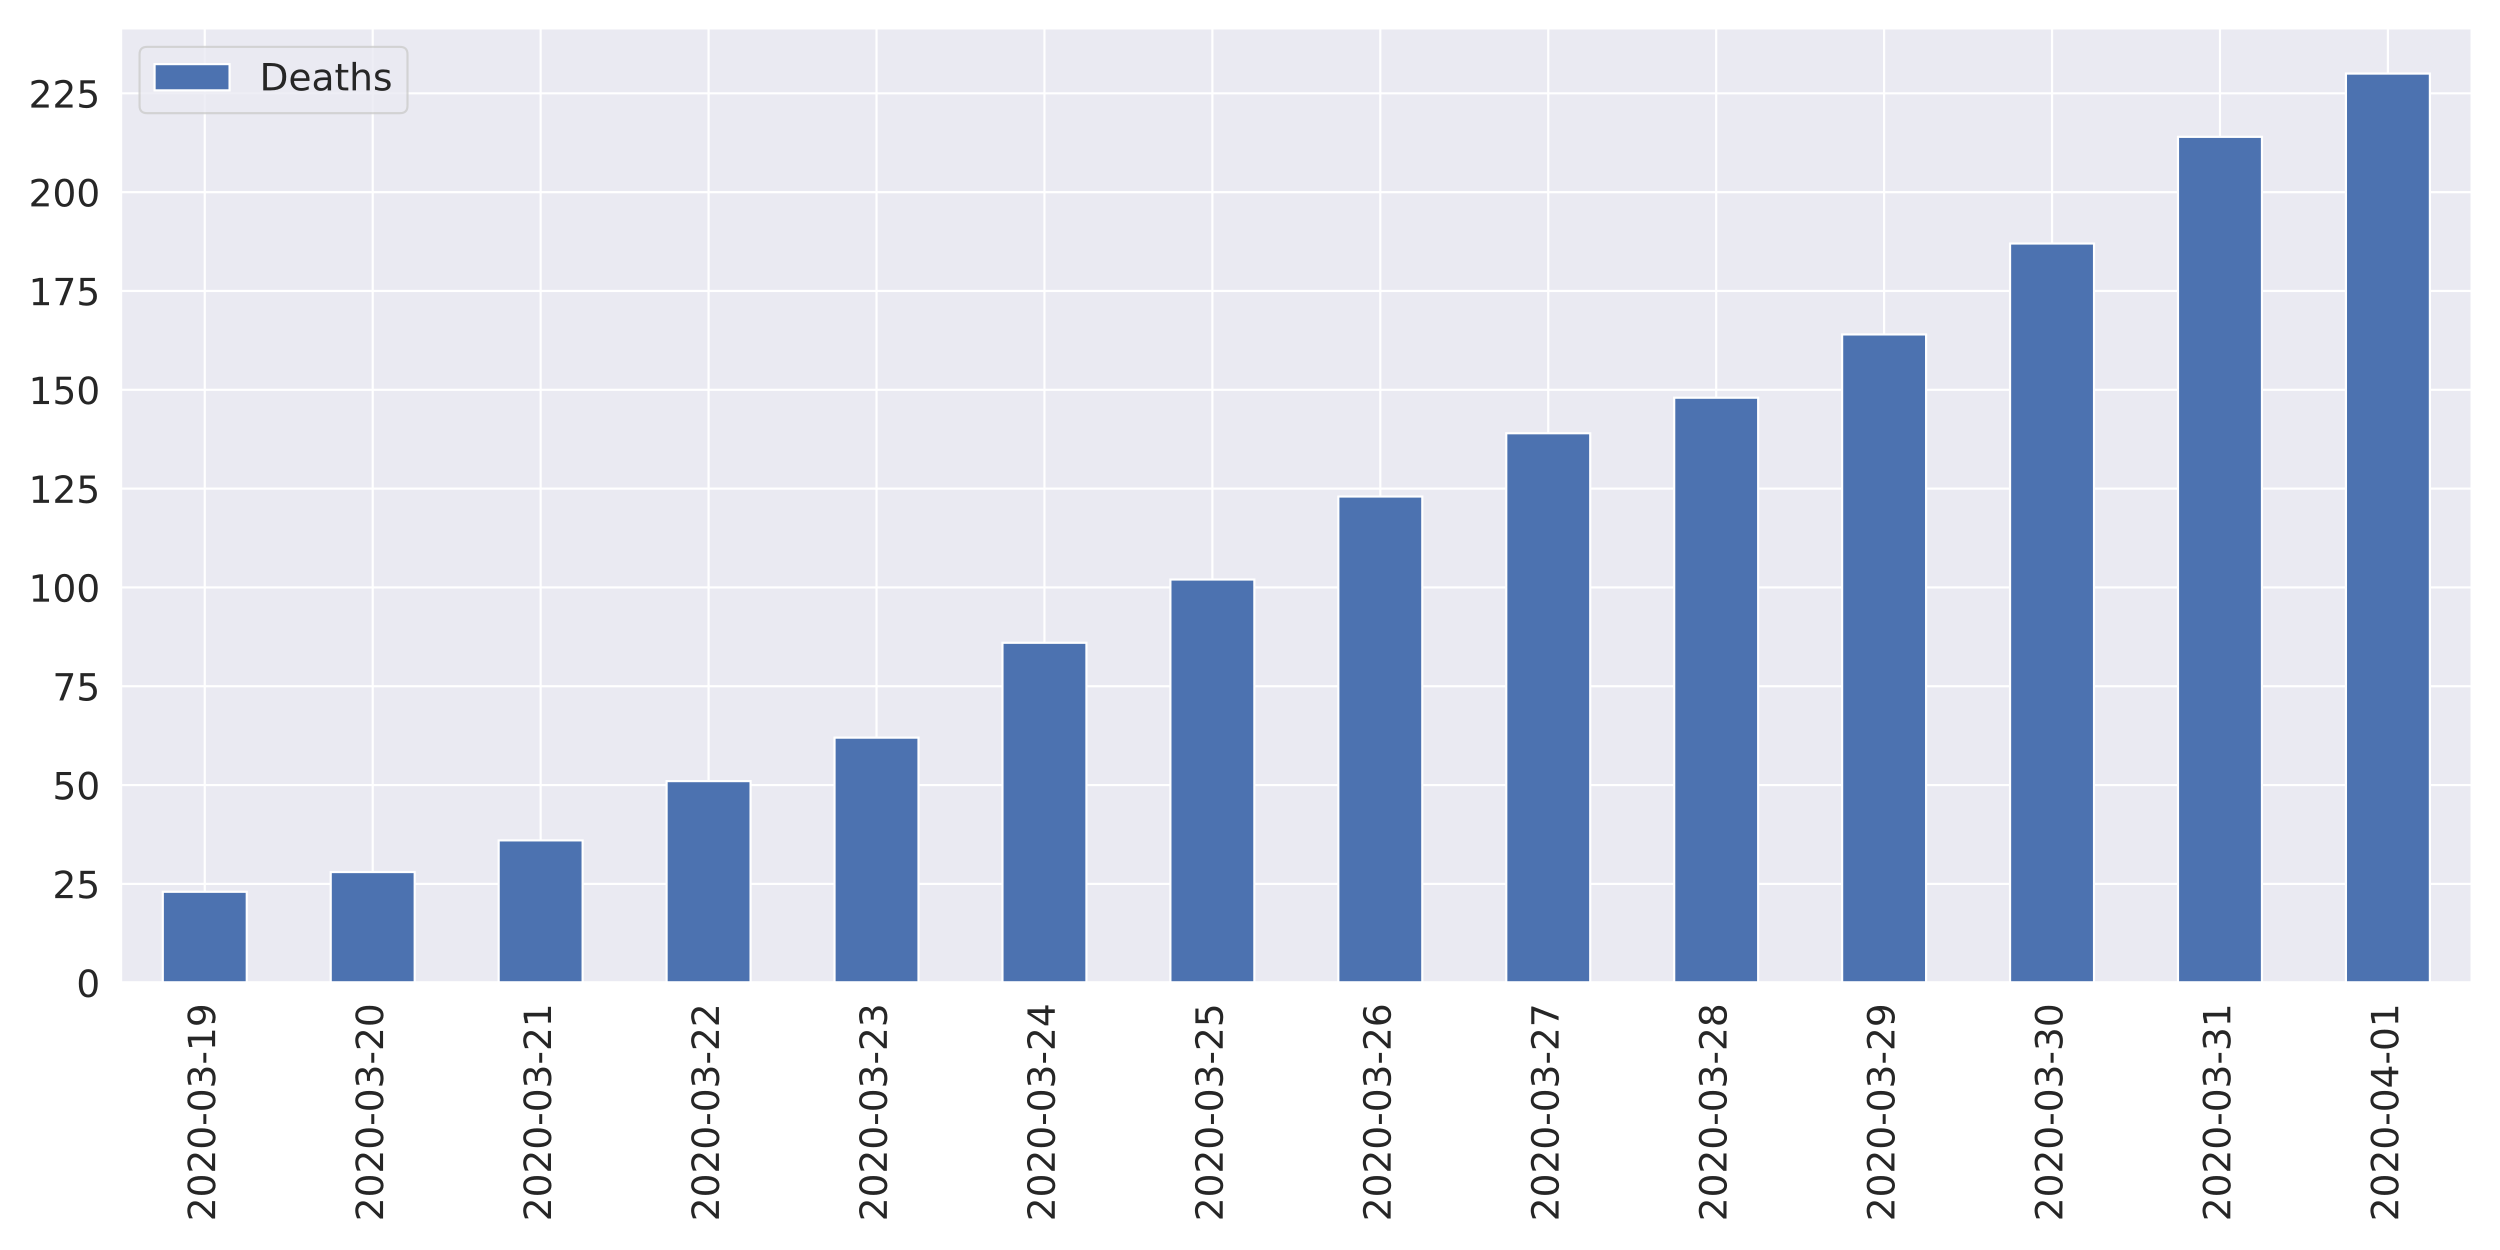
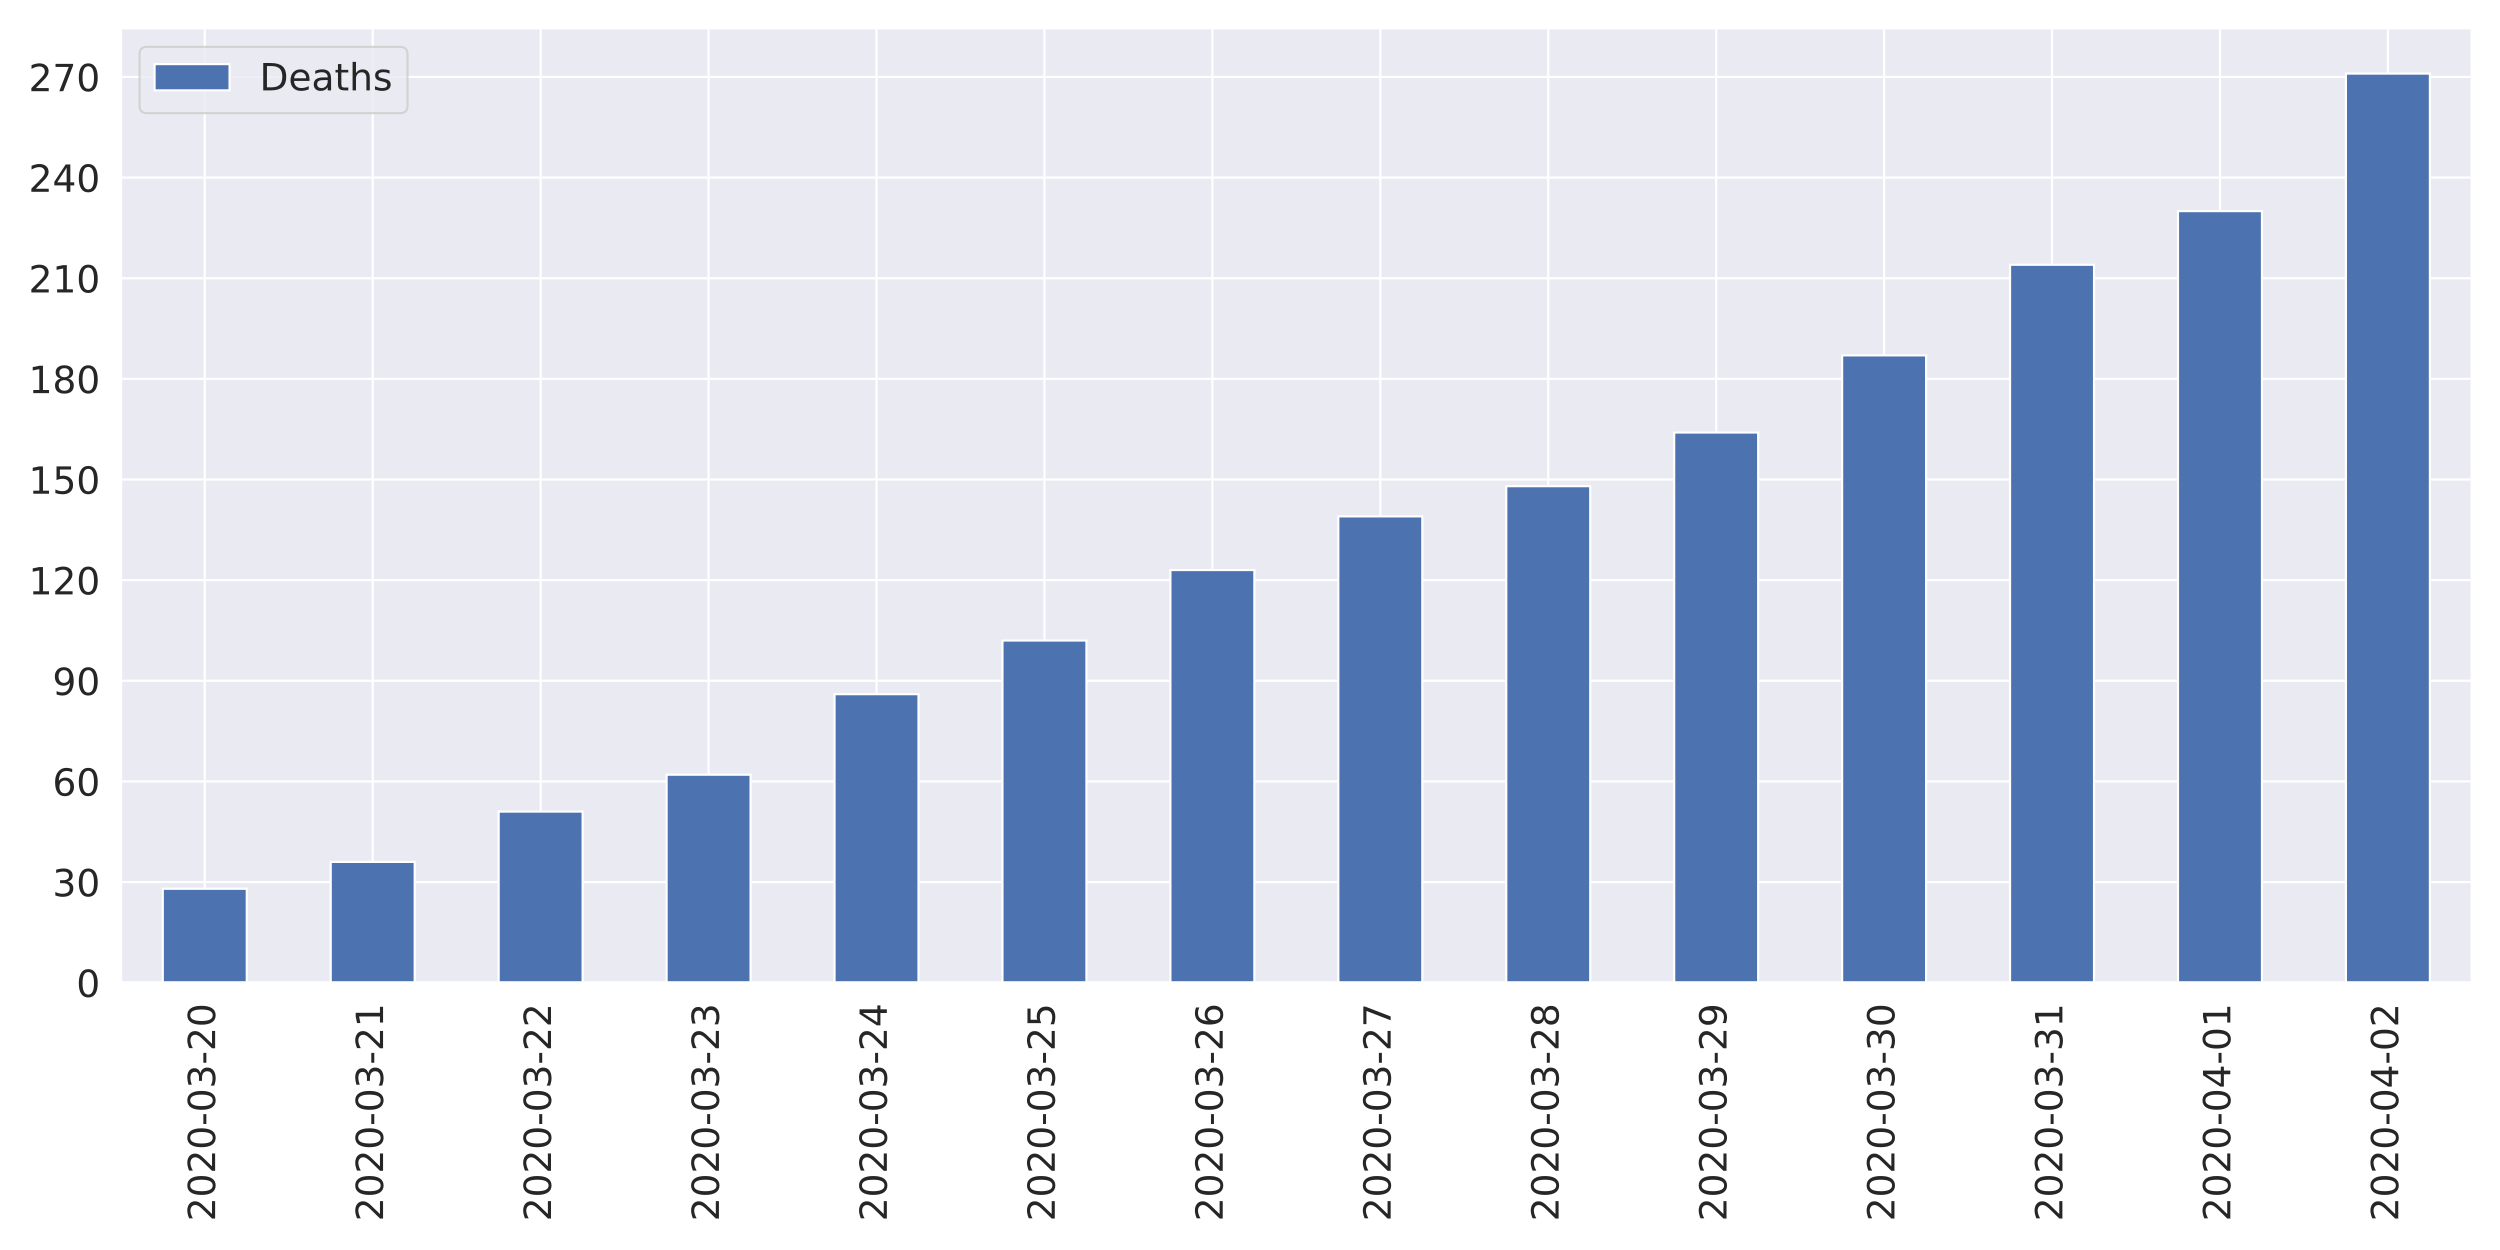
<svg xmlns="http://www.w3.org/2000/svg" xmlns:xlink="http://www.w3.org/1999/xlink" height="576pt" version="1.1" viewBox="0 0 1152 576" width="1152pt">
  <defs>
    <style type="text/css">
*{stroke-linecap:butt;stroke-linejoin:round;}
  </style>
  </defs>
  <g id="figure_1">
    <g id="patch_1">
      <path d="M 0 576  L 1152 576  L 1152 0  L 0 0  z " style="fill:#ffffff;" />
    </g>
    <g id="axes_1">
      <g id="patch_2">
        <path d="M 55.67 452.83  L 1139.04 452.83  L 1139.04 12.96  L 55.67 12.96  z " style="fill:#eaeaf2;" />
      </g>
      <g id="matplotlib.axis_1">
        <g id="xtick_1">
          <g id="line2d_1">
            <path clip-path="url(#p32ae984a57)" d="M 94.362 452.83  L 94.362 12.96  " style="fill:none;stroke:#ffffff;stroke-linecap:round;" />
          </g>
          <g id="text_1">
            <defs>
              <path d="M 19.188 8.297  L 53.609 8.297  L 53.609 0  L 7.328 0  L 7.328 8.297  Q 12.938 14.109 22.625 23.891  Q 32.328 33.688 34.812 36.531  Q 39.547 41.844 41.422 45.531  Q 43.312 49.219 43.312 52.781  Q 43.312 58.594 39.234 62.25  Q 35.156 65.922 28.609 65.922  Q 23.969 65.922 18.812 64.312  Q 13.672 62.703 7.812 59.422  L 7.812 69.391  Q 13.766 71.781 18.938 73  Q 24.125 74.219 28.422 74.219  Q 39.75 74.219 46.484 68.547  Q 53.219 62.891 53.219 53.422  Q 53.219 48.922 51.531 44.891  Q 49.859 40.875 45.406 35.406  Q 44.188 33.984 37.641 27.219  Q 31.109 20.453 19.188 8.297  z " id="DejaVuSans-50" />
              <path d="M 31.781 66.406  Q 24.172 66.406 20.328 58.906  Q 16.5 51.422 16.5 36.375  Q 16.5 21.391 20.328 13.891  Q 24.172 6.391 31.781 6.391  Q 39.453 6.391 43.281 13.891  Q 47.125 21.391 47.125 36.375  Q 47.125 51.422 43.281 58.906  Q 39.453 66.406 31.781 66.406  z M 31.781 74.219  Q 44.047 74.219 50.516 64.516  Q 56.984 54.828 56.984 36.375  Q 56.984 17.969 50.516 8.266  Q 44.047 -1.422 31.781 -1.422  Q 19.531 -1.422 13.062 8.266  Q 6.594 17.969 6.594 36.375  Q 6.594 54.828 13.062 64.516  Q 19.531 74.219 31.781 74.219  z " id="DejaVuSans-48" />
              <path d="M 4.891 31.391  L 31.203 31.391  L 31.203 23.391  L 4.891 23.391  z " id="DejaVuSans-45" />
              <path d="M 40.578 39.312  Q 47.656 37.797 51.625 33  Q 55.609 28.219 55.609 21.188  Q 55.609 10.406 48.188 4.484  Q 40.766 -1.422 27.094 -1.422  Q 22.516 -1.422 17.656 -0.516  Q 12.797 0.391 7.625 2.203  L 7.625 11.719  Q 11.719 9.328 16.594 8.109  Q 21.484 6.891 26.812 6.891  Q 36.078 6.891 40.938 10.547  Q 45.797 14.203 45.797 21.188  Q 45.797 27.641 41.281 31.266  Q 36.766 34.906 28.719 34.906  L 20.219 34.906  L 20.219 43.016  L 29.109 43.016  Q 36.375 43.016 40.234 45.922  Q 44.094 48.828 44.094 54.297  Q 44.094 59.906 40.109 62.906  Q 36.141 65.922 28.719 65.922  Q 24.656 65.922 20.016 65.031  Q 15.375 64.156 9.812 62.312  L 9.812 71.094  Q 15.438 72.656 20.344 73.438  Q 25.25 74.219 29.594 74.219  Q 40.828 74.219 47.359 69.109  Q 53.906 64.016 53.906 55.328  Q 53.906 49.266 50.438 45.094  Q 46.969 40.922 40.578 39.312  z " id="DejaVuSans-51" />
-               <path d="M 12.406 8.297  L 28.516 8.297  L 28.516 63.922  L 10.984 60.406  L 10.984 69.391  L 28.422 72.906  L 38.281 72.906  L 38.281 8.297  L 54.391 8.297  L 54.391 0  L 12.406 0  z " id="DejaVuSans-49" />
-               <path d="M 10.984 1.516  L 10.984 10.5  Q 14.703 8.734 18.5 7.812  Q 22.312 6.891 25.984 6.891  Q 35.75 6.891 40.891 13.453  Q 46.047 20.016 46.781 33.406  Q 43.953 29.203 39.594 26.953  Q 35.25 24.703 29.984 24.703  Q 19.047 24.703 12.672 31.312  Q 6.297 37.938 6.297 49.422  Q 6.297 60.641 12.938 67.422  Q 19.578 74.219 30.609 74.219  Q 43.266 74.219 49.922 64.516  Q 56.594 54.828 56.594 36.375  Q 56.594 19.141 48.406 8.859  Q 40.234 -1.422 26.422 -1.422  Q 22.703 -1.422 18.891 -0.688  Q 15.094 0.047 10.984 1.516  z M 30.609 32.422  Q 37.25 32.422 41.125 36.953  Q 45.016 41.5 45.016 49.422  Q 45.016 57.281 41.125 61.844  Q 37.25 66.406 30.609 66.406  Q 23.969 66.406 20.094 61.844  Q 16.219 57.281 16.219 49.422  Q 16.219 41.5 20.094 36.953  Q 23.969 32.422 30.609 32.422  z " id="DejaVuSans-57" />
            </defs>
            <g style="fill:#262626;" transform="translate(99.12999 562.7538)rotate(-90)scale(0.1728 -0.1728)">
              <use xlink:href="#DejaVuSans-50" />
              <use x="63.623" xlink:href="#DejaVuSans-48" />
              <use x="127.246" xlink:href="#DejaVuSans-50" />
              <use x="190.869" xlink:href="#DejaVuSans-48" />
              <use x="254.492" xlink:href="#DejaVuSans-45" />
              <use x="290.576" xlink:href="#DejaVuSans-48" />
              <use x="354.199" xlink:href="#DejaVuSans-51" />
              <use x="417.822" xlink:href="#DejaVuSans-45" />
-               <use x="453.906" xlink:href="#DejaVuSans-49" />
-               <use x="517.529" xlink:href="#DejaVuSans-57" />
+               <use x="453.906" xlink:href="#DejaVuSans-50" />
+               <use x="517.529" xlink:href="#DejaVuSans-48" />
            </g>
          </g>
        </g>
        <g id="xtick_2">
          <g id="line2d_2">
            <path clip-path="url(#p32ae984a57)" d="M 171.745 452.83  L 171.745 12.96  " style="fill:none;stroke:#ffffff;stroke-linecap:round;" />
          </g>
          <g id="text_2">
+             <defs>
+               <path d="M 12.406 8.297  L 28.516 8.297  L 28.516 63.922  L 10.984 60.406  L 10.984 69.391  L 28.422 72.906  L 38.281 72.906  L 38.281 8.297  L 54.391 8.297  L 54.391 0  L 12.406 0  z " id="DejaVuSans-49" />
+             </defs>
            <g style="fill:#262626;" transform="translate(176.5136 562.7538)rotate(-90)scale(0.1728 -0.1728)">
              <use xlink:href="#DejaVuSans-50" />
              <use x="63.623" xlink:href="#DejaVuSans-48" />
              <use x="127.246" xlink:href="#DejaVuSans-50" />
              <use x="190.869" xlink:href="#DejaVuSans-48" />
              <use x="254.492" xlink:href="#DejaVuSans-45" />
              <use x="290.576" xlink:href="#DejaVuSans-48" />
              <use x="354.199" xlink:href="#DejaVuSans-51" />
              <use x="417.822" xlink:href="#DejaVuSans-45" />
              <use x="453.906" xlink:href="#DejaVuSans-50" />
-               <use x="517.529" xlink:href="#DejaVuSans-48" />
+               <use x="517.529" xlink:href="#DejaVuSans-49" />
            </g>
          </g>
        </g>
        <g id="xtick_3">
          <g id="line2d_3">
            <path clip-path="url(#p32ae984a57)" d="M 249.129 452.83  L 249.129 12.96  " style="fill:none;stroke:#ffffff;stroke-linecap:round;" />
          </g>
          <g id="text_3">
            <g style="fill:#262626;" transform="translate(253.8971 562.7538)rotate(-90)scale(0.1728 -0.1728)">
              <use xlink:href="#DejaVuSans-50" />
              <use x="63.623" xlink:href="#DejaVuSans-48" />
              <use x="127.246" xlink:href="#DejaVuSans-50" />
              <use x="190.869" xlink:href="#DejaVuSans-48" />
              <use x="254.492" xlink:href="#DejaVuSans-45" />
              <use x="290.576" xlink:href="#DejaVuSans-48" />
              <use x="354.199" xlink:href="#DejaVuSans-51" />
              <use x="417.822" xlink:href="#DejaVuSans-45" />
              <use x="453.906" xlink:href="#DejaVuSans-50" />
-               <use x="517.529" xlink:href="#DejaVuSans-49" />
+               <use x="517.529" xlink:href="#DejaVuSans-50" />
            </g>
          </g>
        </g>
        <g id="xtick_4">
          <g id="line2d_4">
            <path clip-path="url(#p32ae984a57)" d="M 326.512 452.83  L 326.512 12.96  " style="fill:none;stroke:#ffffff;stroke-linecap:round;" />
          </g>
          <g id="text_4">
            <g style="fill:#262626;" transform="translate(331.2807 562.7538)rotate(-90)scale(0.1728 -0.1728)">
              <use xlink:href="#DejaVuSans-50" />
              <use x="63.623" xlink:href="#DejaVuSans-48" />
              <use x="127.246" xlink:href="#DejaVuSans-50" />
              <use x="190.869" xlink:href="#DejaVuSans-48" />
              <use x="254.492" xlink:href="#DejaVuSans-45" />
              <use x="290.576" xlink:href="#DejaVuSans-48" />
              <use x="354.199" xlink:href="#DejaVuSans-51" />
              <use x="417.822" xlink:href="#DejaVuSans-45" />
              <use x="453.906" xlink:href="#DejaVuSans-50" />
-               <use x="517.529" xlink:href="#DejaVuSans-50" />
+               <use x="517.529" xlink:href="#DejaVuSans-51" />
            </g>
          </g>
        </g>
        <g id="xtick_5">
          <g id="line2d_5">
            <path clip-path="url(#p32ae984a57)" d="M 403.896 452.83  L 403.896 12.96  " style="fill:none;stroke:#ffffff;stroke-linecap:round;" />
          </g>
          <g id="text_5">
+             <defs>
+               <path d="M 37.797 64.312  L 12.891 25.391  L 37.797 25.391  z M 35.203 72.906  L 47.609 72.906  L 47.609 25.391  L 58.016 25.391  L 58.016 17.188  L 47.609 17.188  L 47.609 0  L 37.797 0  L 37.797 17.188  L 4.891 17.188  L 4.891 26.703  z " id="DejaVuSans-52" />
+             </defs>
            <g style="fill:#262626;" transform="translate(408.6643 562.7538)rotate(-90)scale(0.1728 -0.1728)">
              <use xlink:href="#DejaVuSans-50" />
              <use x="63.623" xlink:href="#DejaVuSans-48" />
              <use x="127.246" xlink:href="#DejaVuSans-50" />
              <use x="190.869" xlink:href="#DejaVuSans-48" />
              <use x="254.492" xlink:href="#DejaVuSans-45" />
              <use x="290.576" xlink:href="#DejaVuSans-48" />
              <use x="354.199" xlink:href="#DejaVuSans-51" />
              <use x="417.822" xlink:href="#DejaVuSans-45" />
              <use x="453.906" xlink:href="#DejaVuSans-50" />
-               <use x="517.529" xlink:href="#DejaVuSans-51" />
+               <use x="517.529" xlink:href="#DejaVuSans-52" />
            </g>
          </g>
        </g>
        <g id="xtick_6">
          <g id="line2d_6">
            <path clip-path="url(#p32ae984a57)" d="M 481.28 452.83  L 481.28 12.96  " style="fill:none;stroke:#ffffff;stroke-linecap:round;" />
          </g>
          <g id="text_6">
            <defs>
-               <path d="M 37.797 64.312  L 12.891 25.391  L 37.797 25.391  z M 35.203 72.906  L 47.609 72.906  L 47.609 25.391  L 58.016 25.391  L 58.016 17.188  L 47.609 17.188  L 47.609 0  L 37.797 0  L 37.797 17.188  L 4.891 17.188  L 4.891 26.703  z " id="DejaVuSans-52" />
+               <path d="M 10.797 72.906  L 49.516 72.906  L 49.516 64.594  L 19.828 64.594  L 19.828 46.734  Q 21.969 47.469 24.109 47.828  Q 26.266 48.188 28.422 48.188  Q 40.625 48.188 47.75 41.5  Q 54.891 34.812 54.891 23.391  Q 54.891 11.625 47.562 5.094  Q 40.234 -1.422 26.906 -1.422  Q 22.312 -1.422 17.547 -0.641  Q 12.797 0.141 7.719 1.703  L 7.719 11.625  Q 12.109 9.234 16.797 8.062  Q 21.484 6.891 26.703 6.891  Q 35.156 6.891 40.078 11.328  Q 45.016 15.766 45.016 23.391  Q 45.016 31 40.078 35.438  Q 35.156 39.891 26.703 39.891  Q 22.75 39.891 18.812 39.016  Q 14.891 38.141 10.797 36.281  z " id="DejaVuSans-53" />
            </defs>
            <g style="fill:#262626;" transform="translate(486.0478 562.7538)rotate(-90)scale(0.1728 -0.1728)">
              <use xlink:href="#DejaVuSans-50" />
              <use x="63.623" xlink:href="#DejaVuSans-48" />
              <use x="127.246" xlink:href="#DejaVuSans-50" />
              <use x="190.869" xlink:href="#DejaVuSans-48" />
              <use x="254.492" xlink:href="#DejaVuSans-45" />
              <use x="290.576" xlink:href="#DejaVuSans-48" />
              <use x="354.199" xlink:href="#DejaVuSans-51" />
              <use x="417.822" xlink:href="#DejaVuSans-45" />
              <use x="453.906" xlink:href="#DejaVuSans-50" />
-               <use x="517.529" xlink:href="#DejaVuSans-52" />
+               <use x="517.529" xlink:href="#DejaVuSans-53" />
            </g>
          </g>
        </g>
        <g id="xtick_7">
          <g id="line2d_7">
            <path clip-path="url(#p32ae984a57)" d="M 558.663 452.83  L 558.663 12.96  " style="fill:none;stroke:#ffffff;stroke-linecap:round;" />
          </g>
          <g id="text_7">
            <defs>
-               <path d="M 10.797 72.906  L 49.516 72.906  L 49.516 64.594  L 19.828 64.594  L 19.828 46.734  Q 21.969 47.469 24.109 47.828  Q 26.266 48.188 28.422 48.188  Q 40.625 48.188 47.75 41.5  Q 54.891 34.812 54.891 23.391  Q 54.891 11.625 47.562 5.094  Q 40.234 -1.422 26.906 -1.422  Q 22.312 -1.422 17.547 -0.641  Q 12.797 0.141 7.719 1.703  L 7.719 11.625  Q 12.109 9.234 16.797 8.062  Q 21.484 6.891 26.703 6.891  Q 35.156 6.891 40.078 11.328  Q 45.016 15.766 45.016 23.391  Q 45.016 31 40.078 35.438  Q 35.156 39.891 26.703 39.891  Q 22.75 39.891 18.812 39.016  Q 14.891 38.141 10.797 36.281  z " id="DejaVuSans-53" />
+               <path d="M 33.016 40.375  Q 26.375 40.375 22.484 35.828  Q 18.609 31.297 18.609 23.391  Q 18.609 15.531 22.484 10.953  Q 26.375 6.391 33.016 6.391  Q 39.656 6.391 43.531 10.953  Q 47.406 15.531 47.406 23.391  Q 47.406 31.297 43.531 35.828  Q 39.656 40.375 33.016 40.375  z M 52.594 71.297  L 52.594 62.312  Q 48.875 64.062 45.094 64.984  Q 41.312 65.922 37.594 65.922  Q 27.828 65.922 22.672 59.328  Q 17.531 52.734 16.797 39.406  Q 19.672 43.656 24.016 45.922  Q 28.375 48.188 33.594 48.188  Q 44.578 48.188 50.953 41.516  Q 57.328 34.859 57.328 23.391  Q 57.328 12.156 50.688 5.359  Q 44.047 -1.422 33.016 -1.422  Q 20.359 -1.422 13.672 8.266  Q 6.984 17.969 6.984 36.375  Q 6.984 53.656 15.188 63.938  Q 23.391 74.219 37.203 74.219  Q 40.922 74.219 44.703 73.484  Q 48.484 72.75 52.594 71.297  z " id="DejaVuSans-54" />
            </defs>
            <g style="fill:#262626;" transform="translate(563.4314 562.7538)rotate(-90)scale(0.1728 -0.1728)">
              <use xlink:href="#DejaVuSans-50" />
              <use x="63.623" xlink:href="#DejaVuSans-48" />
              <use x="127.246" xlink:href="#DejaVuSans-50" />
              <use x="190.869" xlink:href="#DejaVuSans-48" />
              <use x="254.492" xlink:href="#DejaVuSans-45" />
              <use x="290.576" xlink:href="#DejaVuSans-48" />
              <use x="354.199" xlink:href="#DejaVuSans-51" />
              <use x="417.822" xlink:href="#DejaVuSans-45" />
              <use x="453.906" xlink:href="#DejaVuSans-50" />
-               <use x="517.529" xlink:href="#DejaVuSans-53" />
+               <use x="517.529" xlink:href="#DejaVuSans-54" />
            </g>
          </g>
        </g>
        <g id="xtick_8">
          <g id="line2d_8">
            <path clip-path="url(#p32ae984a57)" d="M 636.047 452.83  L 636.047 12.96  " style="fill:none;stroke:#ffffff;stroke-linecap:round;" />
          </g>
          <g id="text_8">
            <defs>
-               <path d="M 33.016 40.375  Q 26.375 40.375 22.484 35.828  Q 18.609 31.297 18.609 23.391  Q 18.609 15.531 22.484 10.953  Q 26.375 6.391 33.016 6.391  Q 39.656 6.391 43.531 10.953  Q 47.406 15.531 47.406 23.391  Q 47.406 31.297 43.531 35.828  Q 39.656 40.375 33.016 40.375  z M 52.594 71.297  L 52.594 62.312  Q 48.875 64.062 45.094 64.984  Q 41.312 65.922 37.594 65.922  Q 27.828 65.922 22.672 59.328  Q 17.531 52.734 16.797 39.406  Q 19.672 43.656 24.016 45.922  Q 28.375 48.188 33.594 48.188  Q 44.578 48.188 50.953 41.516  Q 57.328 34.859 57.328 23.391  Q 57.328 12.156 50.688 5.359  Q 44.047 -1.422 33.016 -1.422  Q 20.359 -1.422 13.672 8.266  Q 6.984 17.969 6.984 36.375  Q 6.984 53.656 15.188 63.938  Q 23.391 74.219 37.203 74.219  Q 40.922 74.219 44.703 73.484  Q 48.484 72.75 52.594 71.297  z " id="DejaVuSans-54" />
+               <path d="M 8.203 72.906  L 55.078 72.906  L 55.078 68.703  L 28.609 0  L 18.312 0  L 43.219 64.594  L 8.203 64.594  z " id="DejaVuSans-55" />
            </defs>
            <g style="fill:#262626;" transform="translate(640.815 562.7538)rotate(-90)scale(0.1728 -0.1728)">
              <use xlink:href="#DejaVuSans-50" />
              <use x="63.623" xlink:href="#DejaVuSans-48" />
              <use x="127.246" xlink:href="#DejaVuSans-50" />
              <use x="190.869" xlink:href="#DejaVuSans-48" />
              <use x="254.492" xlink:href="#DejaVuSans-45" />
              <use x="290.576" xlink:href="#DejaVuSans-48" />
              <use x="354.199" xlink:href="#DejaVuSans-51" />
              <use x="417.822" xlink:href="#DejaVuSans-45" />
              <use x="453.906" xlink:href="#DejaVuSans-50" />
-               <use x="517.529" xlink:href="#DejaVuSans-54" />
+               <use x="517.529" xlink:href="#DejaVuSans-55" />
            </g>
          </g>
        </g>
        <g id="xtick_9">
          <g id="line2d_9">
            <path clip-path="url(#p32ae984a57)" d="M 713.43 452.83  L 713.43 12.96  " style="fill:none;stroke:#ffffff;stroke-linecap:round;" />
          </g>
          <g id="text_9">
            <defs>
-               <path d="M 8.203 72.906  L 55.078 72.906  L 55.078 68.703  L 28.609 0  L 18.312 0  L 43.219 64.594  L 8.203 64.594  z " id="DejaVuSans-55" />
+               <path d="M 31.781 34.625  Q 24.75 34.625 20.719 30.859  Q 16.703 27.094 16.703 20.516  Q 16.703 13.922 20.719 10.156  Q 24.75 6.391 31.781 6.391  Q 38.812 6.391 42.859 10.172  Q 46.922 13.969 46.922 20.516  Q 46.922 27.094 42.891 30.859  Q 38.875 34.625 31.781 34.625  z M 21.922 38.812  Q 15.578 40.375 12.031 44.719  Q 8.5 49.078 8.5 55.328  Q 8.5 64.062 14.719 69.141  Q 20.953 74.219 31.781 74.219  Q 42.672 74.219 48.875 69.141  Q 55.078 64.062 55.078 55.328  Q 55.078 49.078 51.531 44.719  Q 48 40.375 41.703 38.812  Q 48.828 37.156 52.797 32.312  Q 56.781 27.484 56.781 20.516  Q 56.781 9.906 50.312 4.234  Q 43.844 -1.422 31.781 -1.422  Q 19.734 -1.422 13.25 4.234  Q 6.781 9.906 6.781 20.516  Q 6.781 27.484 10.781 32.312  Q 14.797 37.156 21.922 38.812  z M 18.312 54.391  Q 18.312 48.734 21.844 45.562  Q 25.391 42.391 31.781 42.391  Q 38.141 42.391 41.719 45.562  Q 45.312 48.734 45.312 54.391  Q 45.312 60.062 41.719 63.234  Q 38.141 66.406 31.781 66.406  Q 25.391 66.406 21.844 63.234  Q 18.312 60.062 18.312 54.391  z " id="DejaVuSans-56" />
            </defs>
            <g style="fill:#262626;" transform="translate(718.1986 562.7538)rotate(-90)scale(0.1728 -0.1728)">
              <use xlink:href="#DejaVuSans-50" />
              <use x="63.623" xlink:href="#DejaVuSans-48" />
              <use x="127.246" xlink:href="#DejaVuSans-50" />
              <use x="190.869" xlink:href="#DejaVuSans-48" />
              <use x="254.492" xlink:href="#DejaVuSans-45" />
              <use x="290.576" xlink:href="#DejaVuSans-48" />
              <use x="354.199" xlink:href="#DejaVuSans-51" />
              <use x="417.822" xlink:href="#DejaVuSans-45" />
              <use x="453.906" xlink:href="#DejaVuSans-50" />
-               <use x="517.529" xlink:href="#DejaVuSans-55" />
+               <use x="517.529" xlink:href="#DejaVuSans-56" />
            </g>
          </g>
        </g>
        <g id="xtick_10">
          <g id="line2d_10">
            <path clip-path="url(#p32ae984a57)" d="M 790.814 452.83  L 790.814 12.96  " style="fill:none;stroke:#ffffff;stroke-linecap:round;" />
          </g>
          <g id="text_10">
            <defs>
-               <path d="M 31.781 34.625  Q 24.75 34.625 20.719 30.859  Q 16.703 27.094 16.703 20.516  Q 16.703 13.922 20.719 10.156  Q 24.75 6.391 31.781 6.391  Q 38.812 6.391 42.859 10.172  Q 46.922 13.969 46.922 20.516  Q 46.922 27.094 42.891 30.859  Q 38.875 34.625 31.781 34.625  z M 21.922 38.812  Q 15.578 40.375 12.031 44.719  Q 8.5 49.078 8.5 55.328  Q 8.5 64.062 14.719 69.141  Q 20.953 74.219 31.781 74.219  Q 42.672 74.219 48.875 69.141  Q 55.078 64.062 55.078 55.328  Q 55.078 49.078 51.531 44.719  Q 48 40.375 41.703 38.812  Q 48.828 37.156 52.797 32.312  Q 56.781 27.484 56.781 20.516  Q 56.781 9.906 50.312 4.234  Q 43.844 -1.422 31.781 -1.422  Q 19.734 -1.422 13.25 4.234  Q 6.781 9.906 6.781 20.516  Q 6.781 27.484 10.781 32.312  Q 14.797 37.156 21.922 38.812  z M 18.312 54.391  Q 18.312 48.734 21.844 45.562  Q 25.391 42.391 31.781 42.391  Q 38.141 42.391 41.719 45.562  Q 45.312 48.734 45.312 54.391  Q 45.312 60.062 41.719 63.234  Q 38.141 66.406 31.781 66.406  Q 25.391 66.406 21.844 63.234  Q 18.312 60.062 18.312 54.391  z " id="DejaVuSans-56" />
+               <path d="M 10.984 1.516  L 10.984 10.5  Q 14.703 8.734 18.5 7.812  Q 22.312 6.891 25.984 6.891  Q 35.75 6.891 40.891 13.453  Q 46.047 20.016 46.781 33.406  Q 43.953 29.203 39.594 26.953  Q 35.25 24.703 29.984 24.703  Q 19.047 24.703 12.672 31.312  Q 6.297 37.938 6.297 49.422  Q 6.297 60.641 12.938 67.422  Q 19.578 74.219 30.609 74.219  Q 43.266 74.219 49.922 64.516  Q 56.594 54.828 56.594 36.375  Q 56.594 19.141 48.406 8.859  Q 40.234 -1.422 26.422 -1.422  Q 22.703 -1.422 18.891 -0.688  Q 15.094 0.047 10.984 1.516  z M 30.609 32.422  Q 37.25 32.422 41.125 36.953  Q 45.016 41.5 45.016 49.422  Q 45.016 57.281 41.125 61.844  Q 37.25 66.406 30.609 66.406  Q 23.969 66.406 20.094 61.844  Q 16.219 57.281 16.219 49.422  Q 16.219 41.5 20.094 36.953  Q 23.969 32.422 30.609 32.422  z " id="DejaVuSans-57" />
            </defs>
            <g style="fill:#262626;" transform="translate(795.5821 562.7538)rotate(-90)scale(0.1728 -0.1728)">
              <use xlink:href="#DejaVuSans-50" />
              <use x="63.623" xlink:href="#DejaVuSans-48" />
              <use x="127.246" xlink:href="#DejaVuSans-50" />
              <use x="190.869" xlink:href="#DejaVuSans-48" />
              <use x="254.492" xlink:href="#DejaVuSans-45" />
              <use x="290.576" xlink:href="#DejaVuSans-48" />
              <use x="354.199" xlink:href="#DejaVuSans-51" />
              <use x="417.822" xlink:href="#DejaVuSans-45" />
              <use x="453.906" xlink:href="#DejaVuSans-50" />
-               <use x="517.529" xlink:href="#DejaVuSans-56" />
+               <use x="517.529" xlink:href="#DejaVuSans-57" />
            </g>
          </g>
        </g>
        <g id="xtick_11">
          <g id="line2d_11">
            <path clip-path="url(#p32ae984a57)" d="M 868.197 452.83  L 868.197 12.96  " style="fill:none;stroke:#ffffff;stroke-linecap:round;" />
          </g>
          <g id="text_11">
            <g style="fill:#262626;" transform="translate(872.9657 562.7538)rotate(-90)scale(0.1728 -0.1728)">
              <use xlink:href="#DejaVuSans-50" />
              <use x="63.623" xlink:href="#DejaVuSans-48" />
              <use x="127.246" xlink:href="#DejaVuSans-50" />
              <use x="190.869" xlink:href="#DejaVuSans-48" />
              <use x="254.492" xlink:href="#DejaVuSans-45" />
              <use x="290.576" xlink:href="#DejaVuSans-48" />
              <use x="354.199" xlink:href="#DejaVuSans-51" />
              <use x="417.822" xlink:href="#DejaVuSans-45" />
-               <use x="453.906" xlink:href="#DejaVuSans-50" />
-               <use x="517.529" xlink:href="#DejaVuSans-57" />
+               <use x="453.906" xlink:href="#DejaVuSans-51" />
+               <use x="517.529" xlink:href="#DejaVuSans-48" />
            </g>
          </g>
        </g>
        <g id="xtick_12">
          <g id="line2d_12">
            <path clip-path="url(#p32ae984a57)" d="M 945.581 452.83  L 945.581 12.96  " style="fill:none;stroke:#ffffff;stroke-linecap:round;" />
          </g>
          <g id="text_12">
            <g style="fill:#262626;" transform="translate(950.3493 562.7538)rotate(-90)scale(0.1728 -0.1728)">
              <use xlink:href="#DejaVuSans-50" />
              <use x="63.623" xlink:href="#DejaVuSans-48" />
              <use x="127.246" xlink:href="#DejaVuSans-50" />
              <use x="190.869" xlink:href="#DejaVuSans-48" />
              <use x="254.492" xlink:href="#DejaVuSans-45" />
              <use x="290.576" xlink:href="#DejaVuSans-48" />
              <use x="354.199" xlink:href="#DejaVuSans-51" />
              <use x="417.822" xlink:href="#DejaVuSans-45" />
              <use x="453.906" xlink:href="#DejaVuSans-51" />
-               <use x="517.529" xlink:href="#DejaVuSans-48" />
+               <use x="517.529" xlink:href="#DejaVuSans-49" />
            </g>
          </g>
        </g>
        <g id="xtick_13">
          <g id="line2d_13">
            <path clip-path="url(#p32ae984a57)" d="M 1022.965 452.83  L 1022.965 12.96  " style="fill:none;stroke:#ffffff;stroke-linecap:round;" />
          </g>
          <g id="text_13">
            <g style="fill:#262626;" transform="translate(1027.733 562.7538)rotate(-90)scale(0.1728 -0.1728)">
              <use xlink:href="#DejaVuSans-50" />
              <use x="63.623" xlink:href="#DejaVuSans-48" />
              <use x="127.246" xlink:href="#DejaVuSans-50" />
              <use x="190.869" xlink:href="#DejaVuSans-48" />
              <use x="254.492" xlink:href="#DejaVuSans-45" />
              <use x="290.576" xlink:href="#DejaVuSans-48" />
-               <use x="354.199" xlink:href="#DejaVuSans-51" />
-               <use x="417.822" xlink:href="#DejaVuSans-45" />
-               <use x="453.906" xlink:href="#DejaVuSans-51" />
+               <use x="354.199" xlink:href="#DejaVuSans-52" />
+               <use x="417.822" xlink:href="#DejaVuSans-45" />
+               <use x="453.906" xlink:href="#DejaVuSans-48" />
              <use x="517.529" xlink:href="#DejaVuSans-49" />
            </g>
          </g>
        </g>
        <g id="xtick_14">
          <g id="line2d_14">
            <path clip-path="url(#p32ae984a57)" d="M 1100.348 452.83  L 1100.348 12.96  " style="fill:none;stroke:#ffffff;stroke-linecap:round;" />
          </g>
          <g id="text_14">
            <g style="fill:#262626;" transform="translate(1105.116 562.7538)rotate(-90)scale(0.1728 -0.1728)">
              <use xlink:href="#DejaVuSans-50" />
              <use x="63.623" xlink:href="#DejaVuSans-48" />
              <use x="127.246" xlink:href="#DejaVuSans-50" />
              <use x="190.869" xlink:href="#DejaVuSans-48" />
              <use x="254.492" xlink:href="#DejaVuSans-45" />
              <use x="290.576" xlink:href="#DejaVuSans-48" />
              <use x="354.199" xlink:href="#DejaVuSans-52" />
              <use x="417.822" xlink:href="#DejaVuSans-45" />
              <use x="453.906" xlink:href="#DejaVuSans-48" />
-               <use x="517.529" xlink:href="#DejaVuSans-49" />
+               <use x="517.529" xlink:href="#DejaVuSans-50" />
            </g>
          </g>
        </g>
      </g>
      <g id="matplotlib.axis_2">
        <g id="ytick_1">
          <g id="line2d_15">
            <path clip-path="url(#p32ae984a57)" d="M 55.67 452.83  L 1139.04 452.83  " style="fill:none;stroke:#ffffff;stroke-linecap:round;" />
          </g>
          <g id="text_15">
            <g style="fill:#262626;" transform="translate(35.1756 459.3951)scale(0.1728 -0.1728)">
              <use xlink:href="#DejaVuSans-48" />
            </g>
          </g>
        </g>
        <g id="ytick_2">
          <g id="line2d_16">
-             <path clip-path="url(#p32ae984a57)" d="M 55.67 407.295  L 1139.04 407.295  " style="fill:none;stroke:#ffffff;stroke-linecap:round;" />
+             <path clip-path="url(#p32ae984a57)" d="M 55.67 406.455  L 1139.04 406.455  " style="fill:none;stroke:#ffffff;stroke-linecap:round;" />
          </g>
          <g id="text_16">
-             <g style="fill:#262626;" transform="translate(24.1812 413.8599)scale(0.1728 -0.1728)">
-               <use xlink:href="#DejaVuSans-50" />
-               <use x="63.623" xlink:href="#DejaVuSans-53" />
+             <g style="fill:#262626;" transform="translate(24.1812 413.0197)scale(0.1728 -0.1728)">
+               <use xlink:href="#DejaVuSans-51" />
+               <use x="63.623" xlink:href="#DejaVuSans-48" />
            </g>
          </g>
        </g>
        <g id="ytick_3">
          <g id="line2d_17">
-             <path clip-path="url(#p32ae984a57)" d="M 55.67 361.76  L 1139.04 361.76  " style="fill:none;stroke:#ffffff;stroke-linecap:round;" />
+             <path clip-path="url(#p32ae984a57)" d="M 55.67 360.079  L 1139.04 360.079  " style="fill:none;stroke:#ffffff;stroke-linecap:round;" />
          </g>
          <g id="text_17">
-             <g style="fill:#262626;" transform="translate(24.1812 368.3247)scale(0.1728 -0.1728)">
-               <use xlink:href="#DejaVuSans-53" />
+             <g style="fill:#262626;" transform="translate(24.1812 366.6444)scale(0.1728 -0.1728)">
+               <use xlink:href="#DejaVuSans-54" />
              <use x="63.623" xlink:href="#DejaVuSans-48" />
            </g>
          </g>
        </g>
        <g id="ytick_4">
          <g id="line2d_18">
-             <path clip-path="url(#p32ae984a57)" d="M 55.67 316.224  L 1139.04 316.224  " style="fill:none;stroke:#ffffff;stroke-linecap:round;" />
+             <path clip-path="url(#p32ae984a57)" d="M 55.67 313.704  L 1139.04 313.704  " style="fill:none;stroke:#ffffff;stroke-linecap:round;" />
          </g>
          <g id="text_18">
-             <g style="fill:#262626;" transform="translate(24.1812 322.7895)scale(0.1728 -0.1728)">
-               <use xlink:href="#DejaVuSans-55" />
-               <use x="63.623" xlink:href="#DejaVuSans-53" />
+             <g style="fill:#262626;" transform="translate(24.1812 320.2691)scale(0.1728 -0.1728)">
+               <use xlink:href="#DejaVuSans-57" />
+               <use x="63.623" xlink:href="#DejaVuSans-48" />
            </g>
          </g>
        </g>
        <g id="ytick_5">
          <g id="line2d_19">
-             <path clip-path="url(#p32ae984a57)" d="M 55.67 270.689  L 1139.04 270.689  " style="fill:none;stroke:#ffffff;stroke-linecap:round;" />
+             <path clip-path="url(#p32ae984a57)" d="M 55.67 267.329  L 1139.04 267.329  " style="fill:none;stroke:#ffffff;stroke-linecap:round;" />
          </g>
          <g id="text_19">
-             <g style="fill:#262626;" transform="translate(13.1868 277.2543)scale(0.1728 -0.1728)">
+             <g style="fill:#262626;" transform="translate(13.1868 273.8937)scale(0.1728 -0.1728)">
              <use xlink:href="#DejaVuSans-49" />
-               <use x="63.623" xlink:href="#DejaVuSans-48" />
+               <use x="63.623" xlink:href="#DejaVuSans-50" />
              <use x="127.246" xlink:href="#DejaVuSans-48" />
            </g>
          </g>
        </g>
        <g id="ytick_6">
          <g id="line2d_20">
-             <path clip-path="url(#p32ae984a57)" d="M 55.67 225.154  L 1139.04 225.154  " style="fill:none;stroke:#ffffff;stroke-linecap:round;" />
+             <path clip-path="url(#p32ae984a57)" d="M 55.67 220.953  L 1139.04 220.953  " style="fill:none;stroke:#ffffff;stroke-linecap:round;" />
          </g>
          <g id="text_20">
-             <g style="fill:#262626;" transform="translate(13.1868 231.7191)scale(0.1728 -0.1728)">
-               <use xlink:href="#DejaVuSans-49" />
-               <use x="63.623" xlink:href="#DejaVuSans-50" />
-               <use x="127.246" xlink:href="#DejaVuSans-53" />
-             </g>
-           </g>
-         </g>
-         <g id="ytick_7">
-           <g id="line2d_21">
-             <path clip-path="url(#p32ae984a57)" d="M 55.67 179.619  L 1139.04 179.619  " style="fill:none;stroke:#ffffff;stroke-linecap:round;" />
-           </g>
-           <g id="text_21">
-             <g style="fill:#262626;" transform="translate(13.1868 186.1839)scale(0.1728 -0.1728)">
+             <g style="fill:#262626;" transform="translate(13.1868 227.5184)scale(0.1728 -0.1728)">
              <use xlink:href="#DejaVuSans-49" />
              <use x="63.623" xlink:href="#DejaVuSans-53" />
              <use x="127.246" xlink:href="#DejaVuSans-48" />
            </g>
          </g>
        </g>
+         <g id="ytick_7">
+           <g id="line2d_21">
+             <path clip-path="url(#p32ae984a57)" d="M 55.67 174.578  L 1139.04 174.578  " style="fill:none;stroke:#ffffff;stroke-linecap:round;" />
+           </g>
+           <g id="text_21">
+             <g style="fill:#262626;" transform="translate(13.1868 181.1431)scale(0.1728 -0.1728)">
+               <use xlink:href="#DejaVuSans-49" />
+               <use x="63.623" xlink:href="#DejaVuSans-56" />
+               <use x="127.246" xlink:href="#DejaVuSans-48" />
+             </g>
+           </g>
+         </g>
        <g id="ytick_8">
          <g id="line2d_22">
-             <path clip-path="url(#p32ae984a57)" d="M 55.67 134.084  L 1139.04 134.084  " style="fill:none;stroke:#ffffff;stroke-linecap:round;" />
+             <path clip-path="url(#p32ae984a57)" d="M 55.67 128.203  L 1139.04 128.203  " style="fill:none;stroke:#ffffff;stroke-linecap:round;" />
          </g>
          <g id="text_22">
-             <g style="fill:#262626;" transform="translate(13.1868 140.6487)scale(0.1728 -0.1728)">
-               <use xlink:href="#DejaVuSans-49" />
-               <use x="63.623" xlink:href="#DejaVuSans-55" />
-               <use x="127.246" xlink:href="#DejaVuSans-53" />
+             <g style="fill:#262626;" transform="translate(13.1868 134.7677)scale(0.1728 -0.1728)">
+               <use xlink:href="#DejaVuSans-50" />
+               <use x="63.623" xlink:href="#DejaVuSans-49" />
+               <use x="127.246" xlink:href="#DejaVuSans-48" />
            </g>
          </g>
        </g>
        <g id="ytick_9">
          <g id="line2d_23">
-             <path clip-path="url(#p32ae984a57)" d="M 55.67 88.548  L 1139.04 88.548  " style="fill:none;stroke:#ffffff;stroke-linecap:round;" />
+             <path clip-path="url(#p32ae984a57)" d="M 55.67 81.827  L 1139.04 81.827  " style="fill:none;stroke:#ffffff;stroke-linecap:round;" />
          </g>
          <g id="text_23">
-             <g style="fill:#262626;" transform="translate(13.1868 95.11348)scale(0.1728 -0.1728)">
-               <use xlink:href="#DejaVuSans-50" />
-               <use x="63.623" xlink:href="#DejaVuSans-48" />
+             <g style="fill:#262626;" transform="translate(13.1868 88.39241)scale(0.1728 -0.1728)">
+               <use xlink:href="#DejaVuSans-50" />
+               <use x="63.623" xlink:href="#DejaVuSans-52" />
              <use x="127.246" xlink:href="#DejaVuSans-48" />
            </g>
          </g>
        </g>
        <g id="ytick_10">
          <g id="line2d_24">
-             <path clip-path="url(#p32ae984a57)" d="M 55.67 43.013  L 1139.04 43.013  " style="fill:none;stroke:#ffffff;stroke-linecap:round;" />
+             <path clip-path="url(#p32ae984a57)" d="M 55.67 35.452  L 1139.04 35.452  " style="fill:none;stroke:#ffffff;stroke-linecap:round;" />
          </g>
          <g id="text_24">
-             <g style="fill:#262626;" transform="translate(13.1868 49.57828)scale(0.1728 -0.1728)">
-               <use xlink:href="#DejaVuSans-50" />
-               <use x="63.623" xlink:href="#DejaVuSans-50" />
-               <use x="127.246" xlink:href="#DejaVuSans-53" />
+             <g style="fill:#262626;" transform="translate(13.1868 42.01709)scale(0.1728 -0.1728)">
+               <use xlink:href="#DejaVuSans-50" />
+               <use x="63.623" xlink:href="#DejaVuSans-55" />
+               <use x="127.246" xlink:href="#DejaVuSans-48" />
            </g>
          </g>
        </g>
      </g>
      <g id="patch_3">
-         <path clip-path="url(#p32ae984a57)" d="M 75.016 452.83  L 113.708 452.83  L 113.708 410.938  L 75.016 410.938  z " style="fill:#4c72b0;stroke:#ffffff;stroke-linejoin:miter;" />
+         <path clip-path="url(#p32ae984a57)" d="M 75.016 452.83  L 113.708 452.83  L 113.708 409.546  L 75.016 409.546  z " style="fill:#4c72b0;stroke:#ffffff;stroke-linejoin:miter;" />
      </g>
      <g id="patch_4">
-         <path clip-path="url(#p32ae984a57)" d="M 152.399 452.83  L 191.091 452.83  L 191.091 401.831  L 152.399 401.831  z " style="fill:#4c72b0;stroke:#ffffff;stroke-linejoin:miter;" />
+         <path clip-path="url(#p32ae984a57)" d="M 152.399 452.83  L 191.091 452.83  L 191.091 397.18  L 152.399 397.18  z " style="fill:#4c72b0;stroke:#ffffff;stroke-linejoin:miter;" />
      </g>
      <g id="patch_5">
-         <path clip-path="url(#p32ae984a57)" d="M 229.783 452.83  L 268.475 452.83  L 268.475 387.259  L 229.783 387.259  z " style="fill:#4c72b0;stroke:#ffffff;stroke-linejoin:miter;" />
+         <path clip-path="url(#p32ae984a57)" d="M 229.783 452.83  L 268.475 452.83  L 268.475 373.992  L 229.783 373.992  z " style="fill:#4c72b0;stroke:#ffffff;stroke-linejoin:miter;" />
      </g>
      <g id="patch_6">
-         <path clip-path="url(#p32ae984a57)" d="M 307.167 452.83  L 345.858 452.83  L 345.858 359.938  L 307.167 359.938  z " style="fill:#4c72b0;stroke:#ffffff;stroke-linejoin:miter;" />
+         <path clip-path="url(#p32ae984a57)" d="M 307.167 452.83  L 345.858 452.83  L 345.858 356.988  L 307.167 356.988  z " style="fill:#4c72b0;stroke:#ffffff;stroke-linejoin:miter;" />
      </g>
      <g id="patch_7">
-         <path clip-path="url(#p32ae984a57)" d="M 384.55 452.83  L 423.242 452.83  L 423.242 339.903  L 384.55 339.903  z " style="fill:#4c72b0;stroke:#ffffff;stroke-linejoin:miter;" />
+         <path clip-path="url(#p32ae984a57)" d="M 384.55 452.83  L 423.242 452.83  L 423.242 319.887  L 384.55 319.887  z " style="fill:#4c72b0;stroke:#ffffff;stroke-linejoin:miter;" />
      </g>
      <g id="patch_8">
-         <path clip-path="url(#p32ae984a57)" d="M 461.934 452.83  L 500.626 452.83  L 500.626 296.189  L 461.934 296.189  z " style="fill:#4c72b0;stroke:#ffffff;stroke-linejoin:miter;" />
+         <path clip-path="url(#p32ae984a57)" d="M 461.934 452.83  L 500.626 452.83  L 500.626 295.154  L 461.934 295.154  z " style="fill:#4c72b0;stroke:#ffffff;stroke-linejoin:miter;" />
      </g>
      <g id="patch_9">
-         <path clip-path="url(#p32ae984a57)" d="M 539.317 452.83  L 578.009 452.83  L 578.009 267.046  L 539.317 267.046  z " style="fill:#4c72b0;stroke:#ffffff;stroke-linejoin:miter;" />
+         <path clip-path="url(#p32ae984a57)" d="M 539.317 452.83  L 578.009 452.83  L 578.009 262.691  L 539.317 262.691  z " style="fill:#4c72b0;stroke:#ffffff;stroke-linejoin:miter;" />
      </g>
      <g id="patch_10">
-         <path clip-path="url(#p32ae984a57)" d="M 616.701 452.83  L 655.393 452.83  L 655.393 228.797  L 616.701 228.797  z " style="fill:#4c72b0;stroke:#ffffff;stroke-linejoin:miter;" />
+         <path clip-path="url(#p32ae984a57)" d="M 616.701 452.83  L 655.393 452.83  L 655.393 237.958  L 616.701 237.958  z " style="fill:#4c72b0;stroke:#ffffff;stroke-linejoin:miter;" />
      </g>
      <g id="patch_11">
-         <path clip-path="url(#p32ae984a57)" d="M 694.084 452.83  L 732.776 452.83  L 732.776 199.654  L 694.084 199.654  z " style="fill:#4c72b0;stroke:#ffffff;stroke-linejoin:miter;" />
+         <path clip-path="url(#p32ae984a57)" d="M 694.084 452.83  L 732.776 452.83  L 732.776 224.045  L 694.084 224.045  z " style="fill:#4c72b0;stroke:#ffffff;stroke-linejoin:miter;" />
      </g>
      <g id="patch_12">
-         <path clip-path="url(#p32ae984a57)" d="M 771.468 452.83  L 810.16 452.83  L 810.16 183.262  L 771.468 183.262  z " style="fill:#4c72b0;stroke:#ffffff;stroke-linejoin:miter;" />
+         <path clip-path="url(#p32ae984a57)" d="M 771.468 452.83  L 810.16 452.83  L 810.16 199.312  L 771.468 199.312  z " style="fill:#4c72b0;stroke:#ffffff;stroke-linejoin:miter;" />
      </g>
      <g id="patch_13">
-         <path clip-path="url(#p32ae984a57)" d="M 848.852 452.83  L 887.543 452.83  L 887.543 154.119  L 848.852 154.119  z " style="fill:#4c72b0;stroke:#ffffff;stroke-linejoin:miter;" />
+         <path clip-path="url(#p32ae984a57)" d="M 848.852 452.83  L 887.543 452.83  L 887.543 163.757  L 848.852 163.757  z " style="fill:#4c72b0;stroke:#ffffff;stroke-linejoin:miter;" />
      </g>
      <g id="patch_14">
-         <path clip-path="url(#p32ae984a57)" d="M 926.235 452.83  L 964.927 452.83  L 964.927 112.227  L 926.235 112.227  z " style="fill:#4c72b0;stroke:#ffffff;stroke-linejoin:miter;" />
+         <path clip-path="url(#p32ae984a57)" d="M 926.235 452.83  L 964.927 452.83  L 964.927 122.019  L 926.235 122.019  z " style="fill:#4c72b0;stroke:#ffffff;stroke-linejoin:miter;" />
      </g>
      <g id="patch_15">
-         <path clip-path="url(#p32ae984a57)" d="M 1003.619 452.83  L 1042.311 452.83  L 1042.311 63.049  L 1003.619 63.049  z " style="fill:#4c72b0;stroke:#ffffff;stroke-linejoin:miter;" />
+         <path clip-path="url(#p32ae984a57)" d="M 1003.619 452.83  L 1042.311 452.83  L 1042.311 97.286  L 1003.619 97.286  z " style="fill:#4c72b0;stroke:#ffffff;stroke-linejoin:miter;" />
      </g>
      <g id="patch_16">
        <path clip-path="url(#p32ae984a57)" d="M 1081.002 452.83  L 1119.694 452.83  L 1119.694 33.906  L 1081.002 33.906  z " style="fill:#4c72b0;stroke:#ffffff;stroke-linejoin:miter;" />
      </g>
      <g id="patch_17">
        <path d="M 55.67 452.83  L 55.67 12.96  " style="fill:none;stroke:#ffffff;stroke-linecap:square;stroke-linejoin:miter;stroke-width:1.25;" />
      </g>
      <g id="patch_18">
        <path d="M 1139.04 452.83  L 1139.04 12.96  " style="fill:none;stroke:#ffffff;stroke-linecap:square;stroke-linejoin:miter;stroke-width:1.25;" />
      </g>
      <g id="patch_19">
        <path d="M 55.67 452.83  L 1139.04 452.83  " style="fill:none;stroke:#ffffff;stroke-linecap:square;stroke-linejoin:miter;stroke-width:1.25;" />
      </g>
      <g id="patch_20">
        <path d="M 55.67 12.96  L 1139.04 12.96  " style="fill:none;stroke:#ffffff;stroke-linecap:square;stroke-linejoin:miter;stroke-width:1.25;" />
      </g>
      <g id="legend_1">
        <g id="patch_21">
          <path d="M 67.766 52.148  L 184.317 52.148  Q 187.773 52.148 187.773 48.692  L 187.773 25.056  Q 187.773 21.6 184.317 21.6  L 67.766 21.6  Q 64.31 21.6 64.31 25.056  L 64.31 48.692  Q 64.31 52.148 67.766 52.148  z " style="fill:#eaeaf2;opacity:0.8;stroke:#cccccc;stroke-linejoin:miter;" />
        </g>
        <g id="patch_22">
          <path d="M 71.222 41.642  L 105.782 41.642  L 105.782 29.546  L 71.222 29.546  z " style="fill:#4c72b0;stroke:#ffffff;stroke-linejoin:miter;" />
        </g>
        <g id="text_25">
          <defs>
            <path d="M 19.672 64.797  L 19.672 8.109  L 31.594 8.109  Q 46.688 8.109 53.688 14.938  Q 60.688 21.781 60.688 36.531  Q 60.688 51.172 53.688 57.984  Q 46.688 64.797 31.594 64.797  z M 9.812 72.906  L 30.078 72.906  Q 51.266 72.906 61.172 64.094  Q 71.094 55.281 71.094 36.531  Q 71.094 17.672 61.125 8.828  Q 51.172 0 30.078 0  L 9.812 0  z " id="DejaVuSans-68" />
            <path d="M 56.203 29.594  L 56.203 25.203  L 14.891 25.203  Q 15.484 15.922 20.484 11.062  Q 25.484 6.203 34.422 6.203  Q 39.594 6.203 44.453 7.469  Q 49.312 8.734 54.109 11.281  L 54.109 2.781  Q 49.266 0.734 44.188 -0.344  Q 39.109 -1.422 33.891 -1.422  Q 20.797 -1.422 13.156 6.188  Q 5.516 13.812 5.516 26.812  Q 5.516 40.234 12.766 48.109  Q 20.016 56 32.328 56  Q 43.359 56 49.781 48.891  Q 56.203 41.797 56.203 29.594  z M 47.219 32.234  Q 47.125 39.594 43.094 43.984  Q 39.062 48.391 32.422 48.391  Q 24.906 48.391 20.391 44.141  Q 15.875 39.891 15.188 32.172  z " id="DejaVuSans-101" />
            <path d="M 34.281 27.484  Q 23.391 27.484 19.188 25  Q 14.984 22.516 14.984 16.5  Q 14.984 11.719 18.141 8.906  Q 21.297 6.109 26.703 6.109  Q 34.188 6.109 38.703 11.406  Q 43.219 16.703 43.219 25.484  L 43.219 27.484  z M 52.203 31.203  L 52.203 0  L 43.219 0  L 43.219 8.297  Q 40.141 3.328 35.547 0.953  Q 30.953 -1.422 24.312 -1.422  Q 15.922 -1.422 10.953 3.297  Q 6 8.016 6 15.922  Q 6 25.141 12.172 29.828  Q 18.359 34.516 30.609 34.516  L 43.219 34.516  L 43.219 35.406  Q 43.219 41.609 39.141 45  Q 35.062 48.391 27.688 48.391  Q 23 48.391 18.547 47.266  Q 14.109 46.141 10.016 43.891  L 10.016 52.203  Q 14.938 54.109 19.578 55.047  Q 24.219 56 28.609 56  Q 40.484 56 46.344 49.844  Q 52.203 43.703 52.203 31.203  z " id="DejaVuSans-97" />
            <path d="M 18.312 70.219  L 18.312 54.688  L 36.812 54.688  L 36.812 47.703  L 18.312 47.703  L 18.312 18.016  Q 18.312 11.328 20.141 9.422  Q 21.969 7.516 27.594 7.516  L 36.812 7.516  L 36.812 0  L 27.594 0  Q 17.188 0 13.234 3.875  Q 9.281 7.766 9.281 18.016  L 9.281 47.703  L 2.688 47.703  L 2.688 54.688  L 9.281 54.688  L 9.281 70.219  z " id="DejaVuSans-116" />
            <path d="M 54.891 33.016  L 54.891 0  L 45.906 0  L 45.906 32.719  Q 45.906 40.484 42.875 44.328  Q 39.844 48.188 33.797 48.188  Q 26.516 48.188 22.312 43.547  Q 18.109 38.922 18.109 30.906  L 18.109 0  L 9.078 0  L 9.078 75.984  L 18.109 75.984  L 18.109 46.188  Q 21.344 51.125 25.703 53.562  Q 30.078 56 35.797 56  Q 45.219 56 50.047 50.172  Q 54.891 44.344 54.891 33.016  z " id="DejaVuSans-104" />
            <path d="M 44.281 53.078  L 44.281 44.578  Q 40.484 46.531 36.375 47.5  Q 32.281 48.484 27.875 48.484  Q 21.188 48.484 17.844 46.438  Q 14.5 44.391 14.5 40.281  Q 14.5 37.156 16.891 35.375  Q 19.281 33.594 26.516 31.984  L 29.594 31.297  Q 39.156 29.25 43.188 25.516  Q 47.219 21.781 47.219 15.094  Q 47.219 7.469 41.188 3.016  Q 35.156 -1.422 24.609 -1.422  Q 20.219 -1.422 15.453 -0.562  Q 10.688 0.297 5.422 2  L 5.422 11.281  Q 10.406 8.688 15.234 7.391  Q 20.062 6.109 24.812 6.109  Q 31.156 6.109 34.562 8.281  Q 37.984 10.453 37.984 14.406  Q 37.984 18.062 35.516 20.016  Q 33.062 21.969 24.703 23.781  L 21.578 24.516  Q 13.234 26.266 9.516 29.906  Q 5.812 33.547 5.812 39.891  Q 5.812 47.609 11.281 51.797  Q 16.75 56 26.812 56  Q 31.781 56 36.172 55.266  Q 40.578 54.547 44.281 53.078  z " id="DejaVuSans-115" />
          </defs>
          <g style="fill:#262626;" transform="translate(119.606 41.6421)scale(0.1728 -0.1728)">
            <use xlink:href="#DejaVuSans-68" />
            <use x="77.002" xlink:href="#DejaVuSans-101" />
            <use x="138.525" xlink:href="#DejaVuSans-97" />
            <use x="199.805" xlink:href="#DejaVuSans-116" />
            <use x="239.014" xlink:href="#DejaVuSans-104" />
            <use x="302.393" xlink:href="#DejaVuSans-115" />
          </g>
        </g>
      </g>
    </g>
  </g>
  <defs>
    <clipPath id="p32ae984a57">
      <rect height="439.87" width="1083.37" x="55.67" y="12.96" />
    </clipPath>
  </defs>
</svg>
